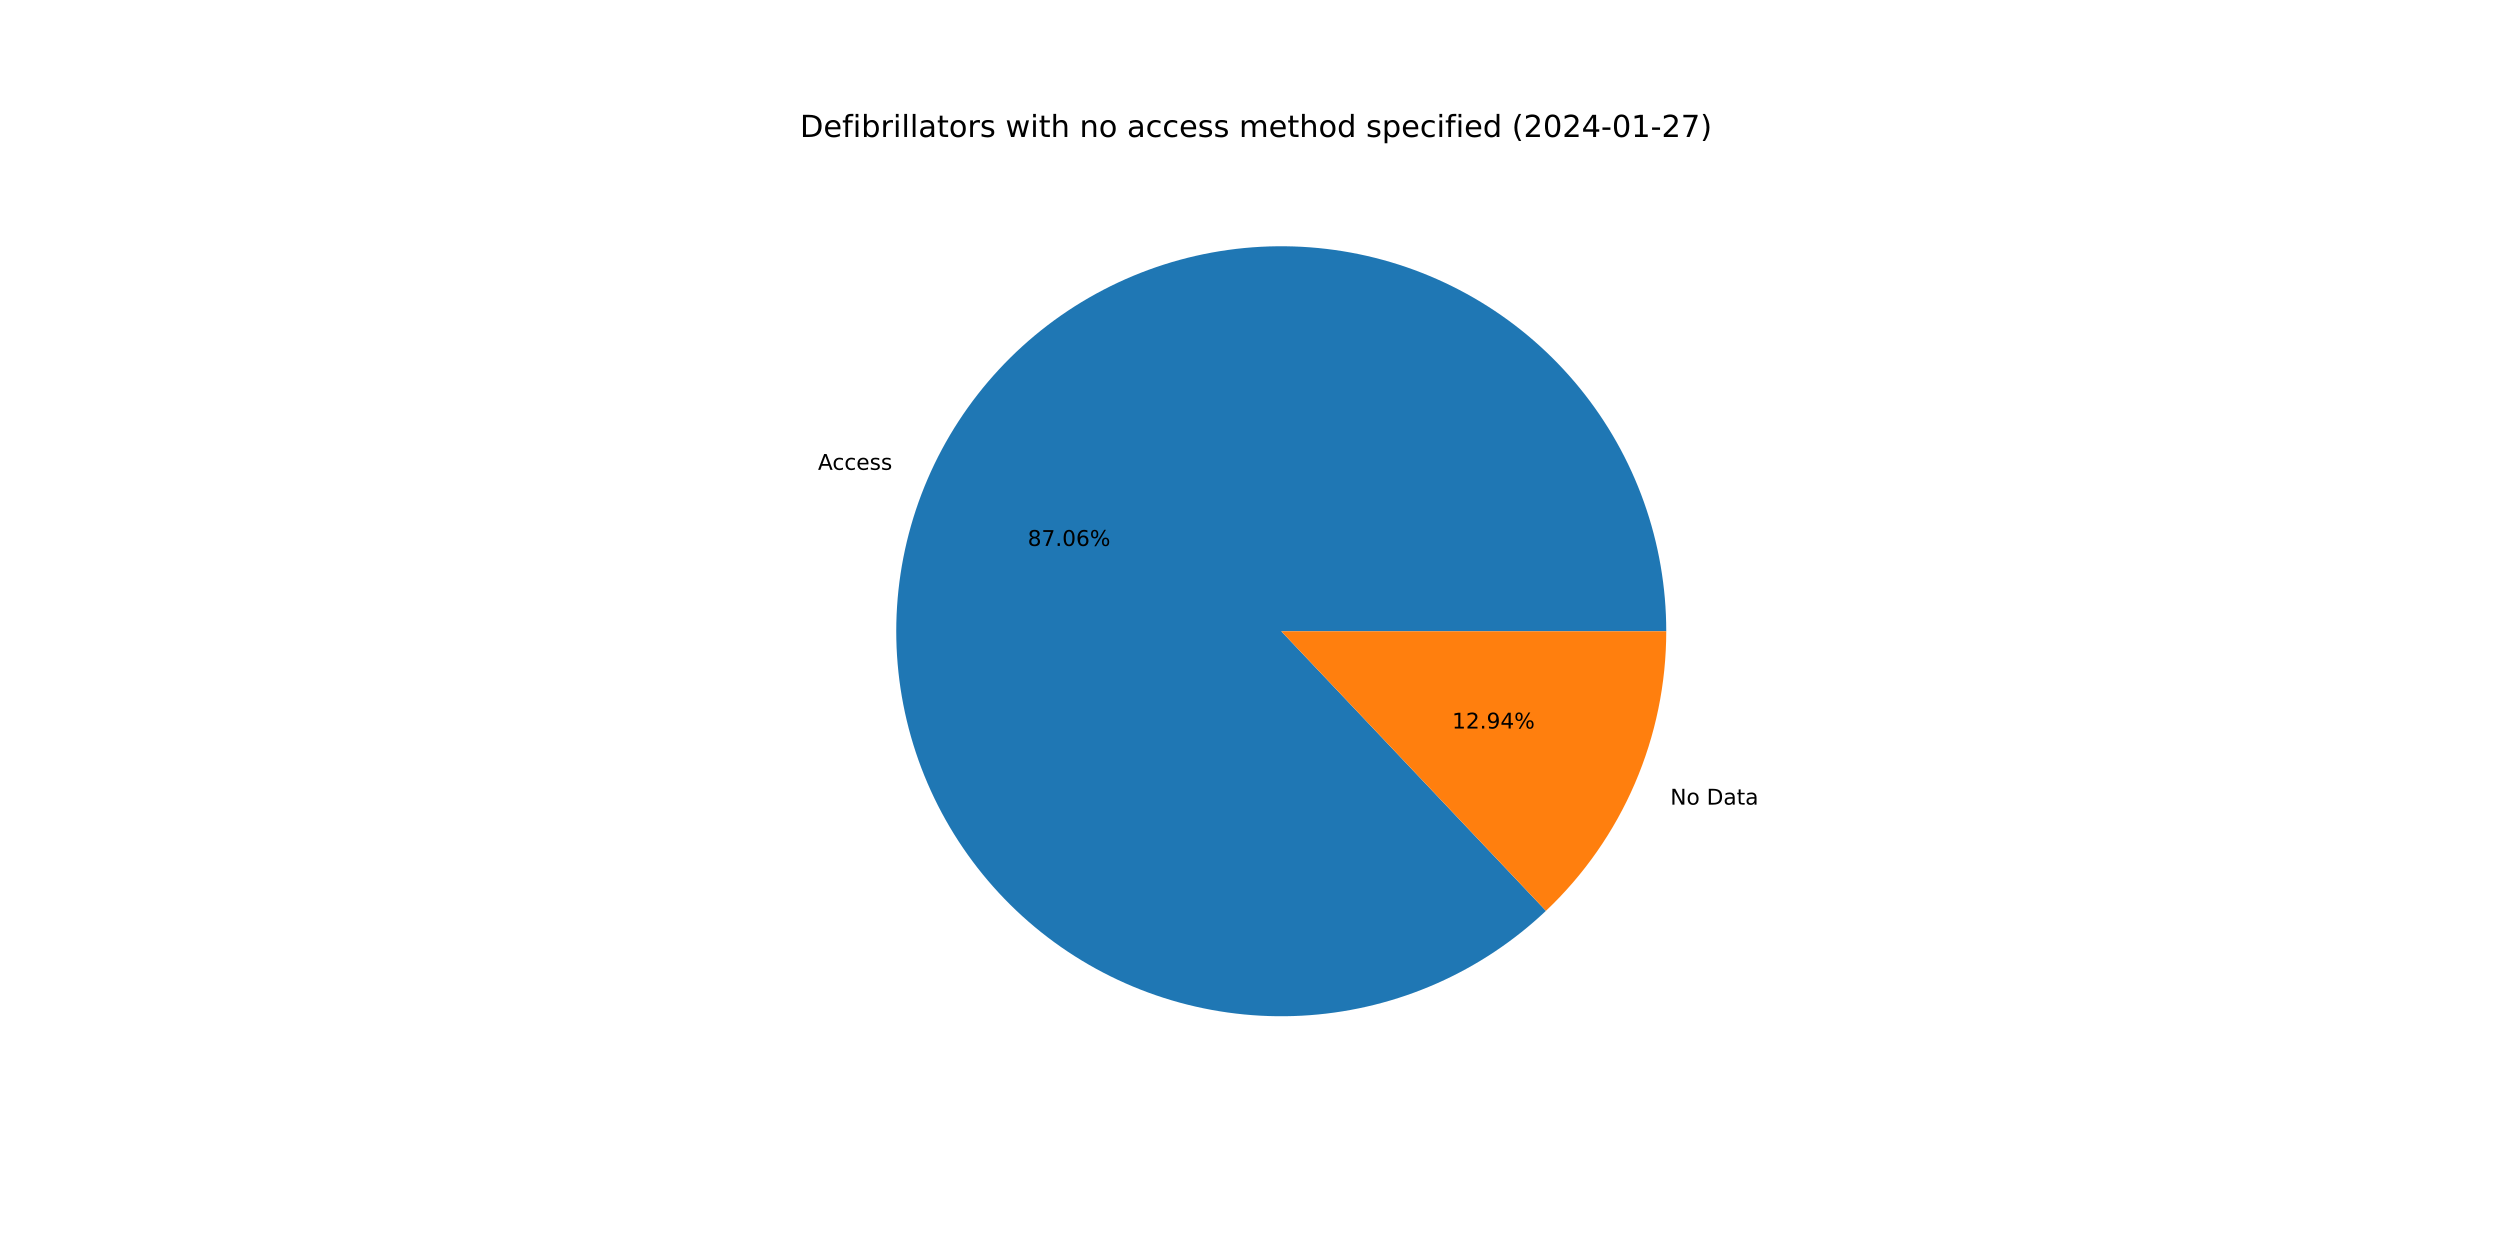
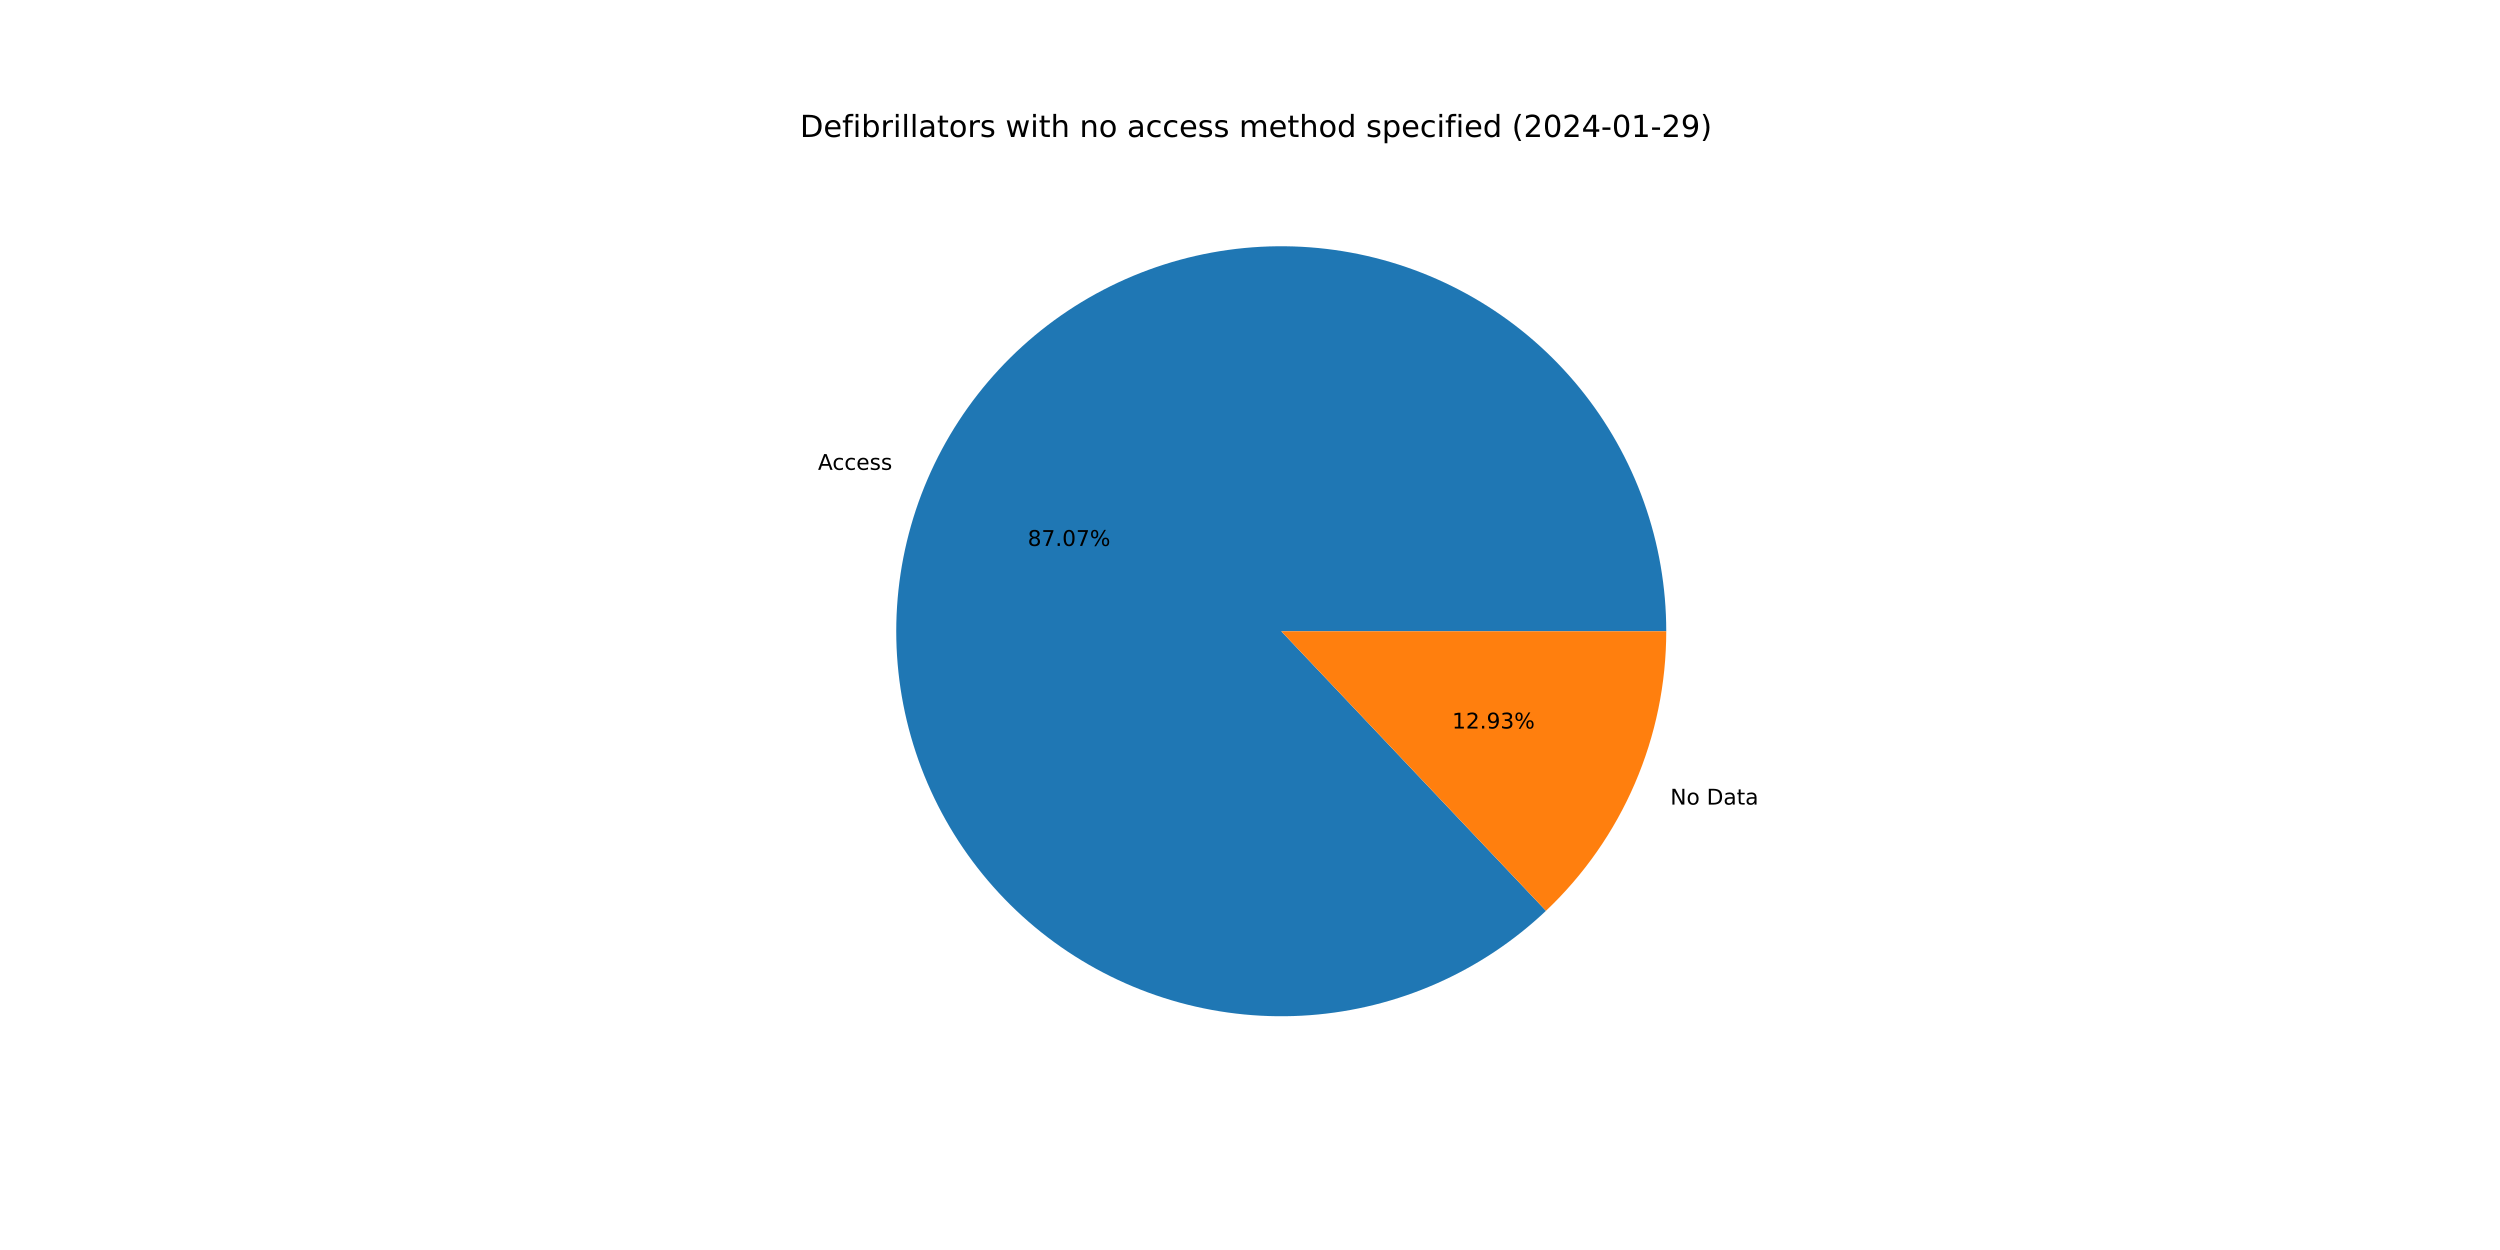
<svg xmlns="http://www.w3.org/2000/svg" xmlns:xlink="http://www.w3.org/1999/xlink" width="1152pt" height="576pt" viewBox="0 0 1152 576" version="1.1">
  <defs>
    <style type="text/css">*{stroke-linejoin: round; stroke-linecap: butt}</style>
  </defs>
  <g id="figure_1">
    <g id="patch_1">
      <path d="M 0 576  L 1152 576  L 1152 0  L 0 0  z " style="fill: #ffffff" />
    </g>
    <g id="axes_1">
      <g id="patch_2">
-         <path d="M 767.808 290.88  C 767.808 270.612 764.335 250.493 757.539 231.399  C 750.744 212.304 740.726 194.514 727.922 178.803  C 715.118 163.092 699.716 149.691 682.385 139.182  C 665.054 128.673 646.05 121.211 626.199 117.122  C 606.348 113.032 585.943 112.374 565.869 115.176  C 545.796 117.979 526.351 124.2 508.379 133.571  C 490.408 142.941 474.174 155.322 460.384 170.176  C 446.594 185.029 435.451 202.137 427.44 220.754  C 419.429 239.371 414.666 259.225 413.361 279.45  C 412.055 299.676 414.225 319.977 419.776 339.47  C 425.327 358.963 434.178 377.361 445.943 393.864  C 457.708 410.368 472.215 424.733 488.833 436.337  C 505.45 447.94 523.934 456.611 543.481 461.971  C 563.027 467.331 583.348 469.303 603.56 467.799  C 623.772 466.296 643.577 461.34 662.116 453.147  C 680.654 444.954 697.651 433.644 712.369 419.71  L 590.4 290.88  L 767.808 290.88  z " style="fill: #1f77b4" />
+         <path d="M 767.808 290.88  C 767.808 270.612 764.335 250.492 757.539 231.397  C 750.743 212.302 740.725 194.512 727.92 178.801  C 715.116 163.09 699.713 149.688 682.381 139.18  C 665.05 128.671 646.045 121.21 626.194 117.12  C 606.342 113.031 585.936 112.374 565.863 115.177  C 545.789 117.98 526.344 124.203 508.372 133.575  C 490.4 142.946 474.167 155.328 460.378 170.183  C 446.588 185.038 435.446 202.146 427.436 220.764  C 419.425 239.382 414.664 259.236 413.36 279.463  C 412.055 299.689 414.227 319.99 419.78 339.483  C 425.332 358.976 434.185 377.374 445.952 393.877  C 457.719 410.379 472.227 424.744 488.846 436.346  C 505.465 447.949 523.951 456.617 543.498 461.976  C 563.045 467.334 583.367 469.303 603.579 467.798  C 623.791 466.292 643.597 461.334 662.134 453.138  C 680.672 444.943 697.669 433.631 712.385 419.695  L 590.4 290.88  L 767.808 290.88  z " style="fill: #1f77b4" />
      </g>
      <g id="patch_3">
-         <path d="M 712.369 419.71  C 729.88 403.131 743.828 383.156 753.36 361.006  C 762.892 338.856 767.808 314.994 767.808 290.88  L 590.4 290.88  L 712.369 419.71  z " style="fill: #ff7f0e" />
+         <path d="M 712.385 419.695  C 729.891 403.117 743.836 383.143 753.364 360.996  C 762.893 338.849 767.808 314.99 767.808 290.88  L 590.4 290.88  L 712.385 419.695  z " style="fill: #ff7f0e" />
      </g>
      <g id="matplotlib.axis_1" />
      <g id="matplotlib.axis_2" />
      <g id="text_1">
-         <g transform="translate(376.9096 216.5009)scale(0.1 -0.1)">
+         <g transform="translate(376.9048 216.5121)scale(0.1 -0.1)">
          <defs>
            <path id="DejaVuSans-41" d="M 2188 4044  L 1331 1722  L 3047 1722  L 2188 4044  z M 1831 4666  L 2547 4666  L 4325 0  L 3669 0  L 3244 1197  L 1141 1197  L 716 0  L 50 0  L 1831 4666  z " transform="scale(0.015625)" />
            <path id="DejaVuSans-63" d="M 3122 3366  L 3122 2828  Q 2878 2963 2633 3030  Q 2388 3097 2138 3097  Q 1578 3097 1268 2742  Q 959 2388 959 1747  Q 959 1106 1268 751  Q 1578 397 2138 397  Q 2388 397 2633 464  Q 2878 531 3122 666  L 3122 134  Q 2881 22 2623 -34  Q 2366 -91 2075 -91  Q 1284 -91 818 406  Q 353 903 353 1747  Q 353 2603 823 3093  Q 1294 3584 2113 3584  Q 2378 3584 2631 3529  Q 2884 3475 3122 3366  z " transform="scale(0.015625)" />
            <path id="DejaVuSans-65" d="M 3597 1894  L 3597 1613  L 953 1613  Q 991 1019 1311 708  Q 1631 397 2203 397  Q 2534 397 2845 478  Q 3156 559 3463 722  L 3463 178  Q 3153 47 2828 -22  Q 2503 -91 2169 -91  Q 1331 -91 842 396  Q 353 884 353 1716  Q 353 2575 817 3079  Q 1281 3584 2069 3584  Q 2775 3584 3186 3129  Q 3597 2675 3597 1894  z M 3022 2063  Q 3016 2534 2758 2815  Q 2500 3097 2075 3097  Q 1594 3097 1305 2825  Q 1016 2553 972 2059  L 3022 2063  z " transform="scale(0.015625)" />
            <path id="DejaVuSans-73" d="M 2834 3397  L 2834 2853  Q 2591 2978 2328 3040  Q 2066 3103 1784 3103  Q 1356 3103 1142 2972  Q 928 2841 928 2578  Q 928 2378 1081 2264  Q 1234 2150 1697 2047  L 1894 2003  Q 2506 1872 2764 1633  Q 3022 1394 3022 966  Q 3022 478 2636 193  Q 2250 -91 1575 -91  Q 1294 -91 989 -36  Q 684 19 347 128  L 347 722  Q 666 556 975 473  Q 1284 391 1588 391  Q 1994 391 2212 530  Q 2431 669 2431 922  Q 2431 1156 2273 1281  Q 2116 1406 1581 1522  L 1381 1569  Q 847 1681 609 1914  Q 372 2147 372 2553  Q 372 3047 722 3315  Q 1072 3584 1716 3584  Q 2034 3584 2315 3537  Q 2597 3491 2834 3397  z " transform="scale(0.015625)" />
          </defs>
          <use xlink:href="#DejaVuSans-41" />
          <use xlink:href="#DejaVuSans-63" x="66.658" />
          <use xlink:href="#DejaVuSans-63" x="121.639" />
          <use xlink:href="#DejaVuSans-65" x="176.619" />
          <use xlink:href="#DejaVuSans-73" x="238.143" />
          <use xlink:href="#DejaVuSans-73" x="290.242" />
        </g>
      </g>
      <g id="text_2">
-         <g transform="translate(473.5592 251.5639)scale(0.1 -0.1)">
+         <g transform="translate(473.5565 251.5699)scale(0.1 -0.1)">
          <defs>
            <path id="DejaVuSans-38" d="M 2034 2216  Q 1584 2216 1326 1975  Q 1069 1734 1069 1313  Q 1069 891 1326 650  Q 1584 409 2034 409  Q 2484 409 2743 651  Q 3003 894 3003 1313  Q 3003 1734 2745 1975  Q 2488 2216 2034 2216  z M 1403 2484  Q 997 2584 770 2862  Q 544 3141 544 3541  Q 544 4100 942 4425  Q 1341 4750 2034 4750  Q 2731 4750 3128 4425  Q 3525 4100 3525 3541  Q 3525 3141 3298 2862  Q 3072 2584 2669 2484  Q 3125 2378 3379 2068  Q 3634 1759 3634 1313  Q 3634 634 3220 271  Q 2806 -91 2034 -91  Q 1263 -91 848 271  Q 434 634 434 1313  Q 434 1759 690 2068  Q 947 2378 1403 2484  z M 1172 3481  Q 1172 3119 1398 2916  Q 1625 2713 2034 2713  Q 2441 2713 2670 2916  Q 2900 3119 2900 3481  Q 2900 3844 2670 4047  Q 2441 4250 2034 4250  Q 1625 4250 1398 4047  Q 1172 3844 1172 3481  z " transform="scale(0.015625)" />
            <path id="DejaVuSans-37" d="M 525 4666  L 3525 4666  L 3525 4397  L 1831 0  L 1172 0  L 2766 4134  L 525 4134  L 525 4666  z " transform="scale(0.015625)" />
            <path id="DejaVuSans-2e" d="M 684 794  L 1344 794  L 1344 0  L 684 0  L 684 794  z " transform="scale(0.015625)" />
            <path id="DejaVuSans-30" d="M 2034 4250  Q 1547 4250 1301 3770  Q 1056 3291 1056 2328  Q 1056 1369 1301 889  Q 1547 409 2034 409  Q 2525 409 2770 889  Q 3016 1369 3016 2328  Q 3016 3291 2770 3770  Q 2525 4250 2034 4250  z M 2034 4750  Q 2819 4750 3233 4129  Q 3647 3509 3647 2328  Q 3647 1150 3233 529  Q 2819 -91 2034 -91  Q 1250 -91 836 529  Q 422 1150 422 2328  Q 422 3509 836 4129  Q 1250 4750 2034 4750  z " transform="scale(0.015625)" />
-             <path id="DejaVuSans-36" d="M 2113 2584  Q 1688 2584 1439 2293  Q 1191 2003 1191 1497  Q 1191 994 1439 701  Q 1688 409 2113 409  Q 2538 409 2786 701  Q 3034 994 3034 1497  Q 3034 2003 2786 2293  Q 2538 2584 2113 2584  z M 3366 4563  L 3366 3988  Q 3128 4100 2886 4159  Q 2644 4219 2406 4219  Q 1781 4219 1451 3797  Q 1122 3375 1075 2522  Q 1259 2794 1537 2939  Q 1816 3084 2150 3084  Q 2853 3084 3261 2657  Q 3669 2231 3669 1497  Q 3669 778 3244 343  Q 2819 -91 2113 -91  Q 1303 -91 875 529  Q 447 1150 447 2328  Q 447 3434 972 4092  Q 1497 4750 2381 4750  Q 2619 4750 2861 4703  Q 3103 4656 3366 4563  z " transform="scale(0.015625)" />
            <path id="DejaVuSans-25" d="M 4653 2053  Q 4381 2053 4226 1822  Q 4072 1591 4072 1178  Q 4072 772 4226 539  Q 4381 306 4653 306  Q 4919 306 5073 539  Q 5228 772 5228 1178  Q 5228 1588 5073 1820  Q 4919 2053 4653 2053  z M 4653 2450  Q 5147 2450 5437 2106  Q 5728 1763 5728 1178  Q 5728 594 5436 251  Q 5144 -91 4653 -91  Q 4153 -91 3862 251  Q 3572 594 3572 1178  Q 3572 1766 3864 2108  Q 4156 2450 4653 2450  z M 1428 4353  Q 1159 4353 1004 4120  Q 850 3888 850 3481  Q 850 3069 1003 2837  Q 1156 2606 1428 2606  Q 1700 2606 1854 2837  Q 2009 3069 2009 3481  Q 2009 3884 1853 4118  Q 1697 4353 1428 4353  z M 4250 4750  L 4750 4750  L 1831 -91  L 1331 -91  L 4250 4750  z M 1428 4750  Q 1922 4750 2215 4408  Q 2509 4066 2509 3481  Q 2509 2891 2217 2550  Q 1925 2209 1428 2209  Q 931 2209 642 2551  Q 353 2894 353 3481  Q 353 4063 643 4406  Q 934 4750 1428 4750  z " transform="scale(0.015625)" />
          </defs>
          <use xlink:href="#DejaVuSans-38" />
          <use xlink:href="#DejaVuSans-37" x="63.623" />
          <use xlink:href="#DejaVuSans-2e" x="127.246" />
          <use xlink:href="#DejaVuSans-30" x="159.033" />
-           <use xlink:href="#DejaVuSans-36" x="222.656" />
+           <use xlink:href="#DejaVuSans-37" x="222.656" />
          <use xlink:href="#DejaVuSans-25" x="286.279" />
        </g>
      </g>
      <g id="text_3">
-         <g transform="translate(769.656 370.7778)scale(0.1 -0.1)">
+         <g transform="translate(769.6608 370.7667)scale(0.1 -0.1)">
          <defs>
            <path id="DejaVuSans-4e" d="M 628 4666  L 1478 4666  L 3547 763  L 3547 4666  L 4159 4666  L 4159 0  L 3309 0  L 1241 3903  L 1241 0  L 628 0  L 628 4666  z " transform="scale(0.015625)" />
            <path id="DejaVuSans-6f" d="M 1959 3097  Q 1497 3097 1228 2736  Q 959 2375 959 1747  Q 959 1119 1226 758  Q 1494 397 1959 397  Q 2419 397 2687 759  Q 2956 1122 2956 1747  Q 2956 2369 2687 2733  Q 2419 3097 1959 3097  z M 1959 3584  Q 2709 3584 3137 3096  Q 3566 2609 3566 1747  Q 3566 888 3137 398  Q 2709 -91 1959 -91  Q 1206 -91 779 398  Q 353 888 353 1747  Q 353 2609 779 3096  Q 1206 3584 1959 3584  z " transform="scale(0.015625)" />
            <path id="DejaVuSans-20" transform="scale(0.015625)" />
            <path id="DejaVuSans-44" d="M 1259 4147  L 1259 519  L 2022 519  Q 2988 519 3436 956  Q 3884 1394 3884 2338  Q 3884 3275 3436 3711  Q 2988 4147 2022 4147  L 1259 4147  z M 628 4666  L 1925 4666  Q 3281 4666 3915 4102  Q 4550 3538 4550 2338  Q 4550 1131 3912 565  Q 3275 0 1925 0  L 628 0  L 628 4666  z " transform="scale(0.015625)" />
            <path id="DejaVuSans-61" d="M 2194 1759  Q 1497 1759 1228 1600  Q 959 1441 959 1056  Q 959 750 1161 570  Q 1363 391 1709 391  Q 2188 391 2477 730  Q 2766 1069 2766 1631  L 2766 1759  L 2194 1759  z M 3341 1997  L 3341 0  L 2766 0  L 2766 531  Q 2569 213 2275 61  Q 1981 -91 1556 -91  Q 1019 -91 701 211  Q 384 513 384 1019  Q 384 1609 779 1909  Q 1175 2209 1959 2209  L 2766 2209  L 2766 2266  Q 2766 2663 2505 2880  Q 2244 3097 1772 3097  Q 1472 3097 1187 3025  Q 903 2953 641 2809  L 641 3341  Q 956 3463 1253 3523  Q 1550 3584 1831 3584  Q 2591 3584 2966 3190  Q 3341 2797 3341 1997  z " transform="scale(0.015625)" />
            <path id="DejaVuSans-74" d="M 1172 4494  L 1172 3500  L 2356 3500  L 2356 3053  L 1172 3053  L 1172 1153  Q 1172 725 1289 603  Q 1406 481 1766 481  L 2356 481  L 2356 0  L 1766 0  Q 1100 0 847 248  Q 594 497 594 1153  L 594 3053  L 172 3053  L 172 3500  L 594 3500  L 594 4494  L 1172 4494  z " transform="scale(0.015625)" />
          </defs>
          <use xlink:href="#DejaVuSans-4e" />
          <use xlink:href="#DejaVuSans-6f" x="74.805" />
          <use xlink:href="#DejaVuSans-20" x="135.986" />
          <use xlink:href="#DejaVuSans-44" x="167.773" />
          <use xlink:href="#DejaVuSans-61" x="244.775" />
          <use xlink:href="#DejaVuSans-74" x="306.055" />
          <use xlink:href="#DejaVuSans-61" x="345.264" />
        </g>
      </g>
      <g id="text_4">
-         <g transform="translate(669.1112 335.7149)scale(0.1 -0.1)">
+         <g transform="translate(669.1138 335.7088)scale(0.1 -0.1)">
          <defs>
            <path id="DejaVuSans-31" d="M 794 531  L 1825 531  L 1825 4091  L 703 3866  L 703 4441  L 1819 4666  L 2450 4666  L 2450 531  L 3481 531  L 3481 0  L 794 0  L 794 531  z " transform="scale(0.015625)" />
            <path id="DejaVuSans-32" d="M 1228 531  L 3431 531  L 3431 0  L 469 0  L 469 531  Q 828 903 1448 1529  Q 2069 2156 2228 2338  Q 2531 2678 2651 2914  Q 2772 3150 2772 3378  Q 2772 3750 2511 3984  Q 2250 4219 1831 4219  Q 1534 4219 1204 4116  Q 875 4013 500 3803  L 500 4441  Q 881 4594 1212 4672  Q 1544 4750 1819 4750  Q 2544 4750 2975 4387  Q 3406 4025 3406 3419  Q 3406 3131 3298 2873  Q 3191 2616 2906 2266  Q 2828 2175 2409 1742  Q 1991 1309 1228 531  z " transform="scale(0.015625)" />
            <path id="DejaVuSans-39" d="M 703 97  L 703 672  Q 941 559 1184 500  Q 1428 441 1663 441  Q 2288 441 2617 861  Q 2947 1281 2994 2138  Q 2813 1869 2534 1725  Q 2256 1581 1919 1581  Q 1219 1581 811 2004  Q 403 2428 403 3163  Q 403 3881 828 4315  Q 1253 4750 1959 4750  Q 2769 4750 3195 4129  Q 3622 3509 3622 2328  Q 3622 1225 3098 567  Q 2575 -91 1691 -91  Q 1453 -91 1209 -44  Q 966 3 703 97  z M 1959 2075  Q 2384 2075 2632 2365  Q 2881 2656 2881 3163  Q 2881 3666 2632 3958  Q 2384 4250 1959 4250  Q 1534 4250 1286 3958  Q 1038 3666 1038 3163  Q 1038 2656 1286 2365  Q 1534 2075 1959 2075  z " transform="scale(0.015625)" />
-             <path id="DejaVuSans-34" d="M 2419 4116  L 825 1625  L 2419 1625  L 2419 4116  z M 2253 4666  L 3047 4666  L 3047 1625  L 3713 1625  L 3713 1100  L 3047 1100  L 3047 0  L 2419 0  L 2419 1100  L 313 1100  L 313 1709  L 2253 4666  z " transform="scale(0.015625)" />
+             <path id="DejaVuSans-33" d="M 2597 2516  Q 3050 2419 3304 2112  Q 3559 1806 3559 1356  Q 3559 666 3084 287  Q 2609 -91 1734 -91  Q 1441 -91 1130 -33  Q 819 25 488 141  L 488 750  Q 750 597 1062 519  Q 1375 441 1716 441  Q 2309 441 2620 675  Q 2931 909 2931 1356  Q 2931 1769 2642 2001  Q 2353 2234 1838 2234  L 1294 2234  L 1294 2753  L 1863 2753  Q 2328 2753 2575 2939  Q 2822 3125 2822 3475  Q 2822 3834 2567 4026  Q 2313 4219 1838 4219  Q 1578 4219 1281 4162  Q 984 4106 628 3988  L 628 4550  Q 988 4650 1302 4700  Q 1616 4750 1894 4750  Q 2613 4750 3031 4423  Q 3450 4097 3450 3541  Q 3450 3153 3228 2886  Q 3006 2619 2597 2516  z " transform="scale(0.015625)" />
          </defs>
          <use xlink:href="#DejaVuSans-31" />
          <use xlink:href="#DejaVuSans-32" x="63.623" />
          <use xlink:href="#DejaVuSans-2e" x="127.246" />
          <use xlink:href="#DejaVuSans-39" x="159.033" />
-           <use xlink:href="#DejaVuSans-34" x="222.656" />
+           <use xlink:href="#DejaVuSans-33" x="222.656" />
          <use xlink:href="#DejaVuSans-25" x="286.279" />
        </g>
      </g>
      <g id="text_5">
        <g transform="translate(368.64 63.12)scale(0.14 -0.14)">
          <defs>
            <path id="DejaVuSans-66" d="M 2375 4863  L 2375 4384  L 1825 4384  Q 1516 4384 1395 4259  Q 1275 4134 1275 3809  L 1275 3500  L 2222 3500  L 2222 3053  L 1275 3053  L 1275 0  L 697 0  L 697 3053  L 147 3053  L 147 3500  L 697 3500  L 697 3744  Q 697 4328 969 4595  Q 1241 4863 1831 4863  L 2375 4863  z " transform="scale(0.015625)" />
            <path id="DejaVuSans-69" d="M 603 3500  L 1178 3500  L 1178 0  L 603 0  L 603 3500  z M 603 4863  L 1178 4863  L 1178 4134  L 603 4134  L 603 4863  z " transform="scale(0.015625)" />
            <path id="DejaVuSans-62" d="M 3116 1747  Q 3116 2381 2855 2742  Q 2594 3103 2138 3103  Q 1681 3103 1420 2742  Q 1159 2381 1159 1747  Q 1159 1113 1420 752  Q 1681 391 2138 391  Q 2594 391 2855 752  Q 3116 1113 3116 1747  z M 1159 2969  Q 1341 3281 1617 3432  Q 1894 3584 2278 3584  Q 2916 3584 3314 3078  Q 3713 2572 3713 1747  Q 3713 922 3314 415  Q 2916 -91 2278 -91  Q 1894 -91 1617 61  Q 1341 213 1159 525  L 1159 0  L 581 0  L 581 4863  L 1159 4863  L 1159 2969  z " transform="scale(0.015625)" />
            <path id="DejaVuSans-72" d="M 2631 2963  Q 2534 3019 2420 3045  Q 2306 3072 2169 3072  Q 1681 3072 1420 2755  Q 1159 2438 1159 1844  L 1159 0  L 581 0  L 581 3500  L 1159 3500  L 1159 2956  Q 1341 3275 1631 3429  Q 1922 3584 2338 3584  Q 2397 3584 2469 3576  Q 2541 3569 2628 3553  L 2631 2963  z " transform="scale(0.015625)" />
            <path id="DejaVuSans-6c" d="M 603 4863  L 1178 4863  L 1178 0  L 603 0  L 603 4863  z " transform="scale(0.015625)" />
            <path id="DejaVuSans-77" d="M 269 3500  L 844 3500  L 1563 769  L 2278 3500  L 2956 3500  L 3675 769  L 4391 3500  L 4966 3500  L 4050 0  L 3372 0  L 2619 2869  L 1863 0  L 1184 0  L 269 3500  z " transform="scale(0.015625)" />
            <path id="DejaVuSans-68" d="M 3513 2113  L 3513 0  L 2938 0  L 2938 2094  Q 2938 2591 2744 2837  Q 2550 3084 2163 3084  Q 1697 3084 1428 2787  Q 1159 2491 1159 1978  L 1159 0  L 581 0  L 581 4863  L 1159 4863  L 1159 2956  Q 1366 3272 1645 3428  Q 1925 3584 2291 3584  Q 2894 3584 3203 3211  Q 3513 2838 3513 2113  z " transform="scale(0.015625)" />
            <path id="DejaVuSans-6e" d="M 3513 2113  L 3513 0  L 2938 0  L 2938 2094  Q 2938 2591 2744 2837  Q 2550 3084 2163 3084  Q 1697 3084 1428 2787  Q 1159 2491 1159 1978  L 1159 0  L 581 0  L 581 3500  L 1159 3500  L 1159 2956  Q 1366 3272 1645 3428  Q 1925 3584 2291 3584  Q 2894 3584 3203 3211  Q 3513 2838 3513 2113  z " transform="scale(0.015625)" />
            <path id="DejaVuSans-6d" d="M 3328 2828  Q 3544 3216 3844 3400  Q 4144 3584 4550 3584  Q 5097 3584 5394 3201  Q 5691 2819 5691 2113  L 5691 0  L 5113 0  L 5113 2094  Q 5113 2597 4934 2840  Q 4756 3084 4391 3084  Q 3944 3084 3684 2787  Q 3425 2491 3425 1978  L 3425 0  L 2847 0  L 2847 2094  Q 2847 2600 2669 2842  Q 2491 3084 2119 3084  Q 1678 3084 1418 2786  Q 1159 2488 1159 1978  L 1159 0  L 581 0  L 581 3500  L 1159 3500  L 1159 2956  Q 1356 3278 1631 3431  Q 1906 3584 2284 3584  Q 2666 3584 2933 3390  Q 3200 3197 3328 2828  z " transform="scale(0.015625)" />
            <path id="DejaVuSans-64" d="M 2906 2969  L 2906 4863  L 3481 4863  L 3481 0  L 2906 0  L 2906 525  Q 2725 213 2448 61  Q 2172 -91 1784 -91  Q 1150 -91 751 415  Q 353 922 353 1747  Q 353 2572 751 3078  Q 1150 3584 1784 3584  Q 2172 3584 2448 3432  Q 2725 3281 2906 2969  z M 947 1747  Q 947 1113 1208 752  Q 1469 391 1925 391  Q 2381 391 2643 752  Q 2906 1113 2906 1747  Q 2906 2381 2643 2742  Q 2381 3103 1925 3103  Q 1469 3103 1208 2742  Q 947 2381 947 1747  z " transform="scale(0.015625)" />
            <path id="DejaVuSans-70" d="M 1159 525  L 1159 -1331  L 581 -1331  L 581 3500  L 1159 3500  L 1159 2969  Q 1341 3281 1617 3432  Q 1894 3584 2278 3584  Q 2916 3584 3314 3078  Q 3713 2572 3713 1747  Q 3713 922 3314 415  Q 2916 -91 2278 -91  Q 1894 -91 1617 61  Q 1341 213 1159 525  z M 3116 1747  Q 3116 2381 2855 2742  Q 2594 3103 2138 3103  Q 1681 3103 1420 2742  Q 1159 2381 1159 1747  Q 1159 1113 1420 752  Q 1681 391 2138 391  Q 2594 391 2855 752  Q 3116 1113 3116 1747  z " transform="scale(0.015625)" />
            <path id="DejaVuSans-28" d="M 1984 4856  Q 1566 4138 1362 3434  Q 1159 2731 1159 2009  Q 1159 1288 1364 580  Q 1569 -128 1984 -844  L 1484 -844  Q 1016 -109 783 600  Q 550 1309 550 2009  Q 550 2706 781 3412  Q 1013 4119 1484 4856  L 1984 4856  z " transform="scale(0.015625)" />
+             <path id="DejaVuSans-34" d="M 2419 4116  L 825 1625  L 2419 1625  L 2419 4116  z M 2253 4666  L 3047 4666  L 3047 1625  L 3713 1625  L 3713 1100  L 3047 1100  L 3047 0  L 2419 0  L 2419 1100  L 313 1100  L 313 1709  L 2253 4666  z " transform="scale(0.015625)" />
            <path id="DejaVuSans-2d" d="M 313 2009  L 1997 2009  L 1997 1497  L 313 1497  L 313 2009  z " transform="scale(0.015625)" />
            <path id="DejaVuSans-29" d="M 513 4856  L 1013 4856  Q 1481 4119 1714 3412  Q 1947 2706 1947 2009  Q 1947 1309 1714 600  Q 1481 -109 1013 -844  L 513 -844  Q 928 -128 1133 580  Q 1338 1288 1338 2009  Q 1338 2731 1133 3434  Q 928 4138 513 4856  z " transform="scale(0.015625)" />
          </defs>
          <use xlink:href="#DejaVuSans-44" />
          <use xlink:href="#DejaVuSans-65" x="77.002" />
          <use xlink:href="#DejaVuSans-66" x="138.525" />
          <use xlink:href="#DejaVuSans-69" x="173.73" />
          <use xlink:href="#DejaVuSans-62" x="201.514" />
          <use xlink:href="#DejaVuSans-72" x="264.99" />
          <use xlink:href="#DejaVuSans-69" x="306.104" />
          <use xlink:href="#DejaVuSans-6c" x="333.887" />
          <use xlink:href="#DejaVuSans-6c" x="361.67" />
          <use xlink:href="#DejaVuSans-61" x="389.453" />
          <use xlink:href="#DejaVuSans-74" x="450.732" />
          <use xlink:href="#DejaVuSans-6f" x="489.941" />
          <use xlink:href="#DejaVuSans-72" x="551.123" />
          <use xlink:href="#DejaVuSans-73" x="592.236" />
          <use xlink:href="#DejaVuSans-20" x="644.336" />
          <use xlink:href="#DejaVuSans-77" x="676.123" />
          <use xlink:href="#DejaVuSans-69" x="757.91" />
          <use xlink:href="#DejaVuSans-74" x="785.693" />
          <use xlink:href="#DejaVuSans-68" x="824.902" />
          <use xlink:href="#DejaVuSans-20" x="888.281" />
          <use xlink:href="#DejaVuSans-6e" x="920.068" />
          <use xlink:href="#DejaVuSans-6f" x="983.447" />
          <use xlink:href="#DejaVuSans-20" x="1044.629" />
          <use xlink:href="#DejaVuSans-61" x="1076.416" />
          <use xlink:href="#DejaVuSans-63" x="1137.695" />
          <use xlink:href="#DejaVuSans-63" x="1192.676" />
          <use xlink:href="#DejaVuSans-65" x="1247.656" />
          <use xlink:href="#DejaVuSans-73" x="1309.18" />
          <use xlink:href="#DejaVuSans-73" x="1361.279" />
          <use xlink:href="#DejaVuSans-20" x="1413.379" />
          <use xlink:href="#DejaVuSans-6d" x="1445.166" />
          <use xlink:href="#DejaVuSans-65" x="1542.578" />
          <use xlink:href="#DejaVuSans-74" x="1604.102" />
          <use xlink:href="#DejaVuSans-68" x="1643.311" />
          <use xlink:href="#DejaVuSans-6f" x="1706.689" />
          <use xlink:href="#DejaVuSans-64" x="1767.871" />
          <use xlink:href="#DejaVuSans-20" x="1831.348" />
          <use xlink:href="#DejaVuSans-73" x="1863.135" />
          <use xlink:href="#DejaVuSans-70" x="1915.234" />
          <use xlink:href="#DejaVuSans-65" x="1978.711" />
          <use xlink:href="#DejaVuSans-63" x="2040.234" />
          <use xlink:href="#DejaVuSans-69" x="2095.215" />
          <use xlink:href="#DejaVuSans-66" x="2122.998" />
          <use xlink:href="#DejaVuSans-69" x="2158.203" />
          <use xlink:href="#DejaVuSans-65" x="2185.986" />
          <use xlink:href="#DejaVuSans-64" x="2247.51" />
          <use xlink:href="#DejaVuSans-20" x="2310.986" />
          <use xlink:href="#DejaVuSans-28" x="2342.773" />
          <use xlink:href="#DejaVuSans-32" x="2381.787" />
          <use xlink:href="#DejaVuSans-30" x="2445.41" />
          <use xlink:href="#DejaVuSans-32" x="2509.033" />
          <use xlink:href="#DejaVuSans-34" x="2572.656" />
          <use xlink:href="#DejaVuSans-2d" x="2636.279" />
          <use xlink:href="#DejaVuSans-30" x="2672.363" />
          <use xlink:href="#DejaVuSans-31" x="2735.986" />
          <use xlink:href="#DejaVuSans-2d" x="2799.609" />
          <use xlink:href="#DejaVuSans-32" x="2835.693" />
-           <use xlink:href="#DejaVuSans-37" x="2899.316" />
+           <use xlink:href="#DejaVuSans-39" x="2899.316" />
          <use xlink:href="#DejaVuSans-29" x="2962.939" />
        </g>
      </g>
    </g>
  </g>
</svg>
